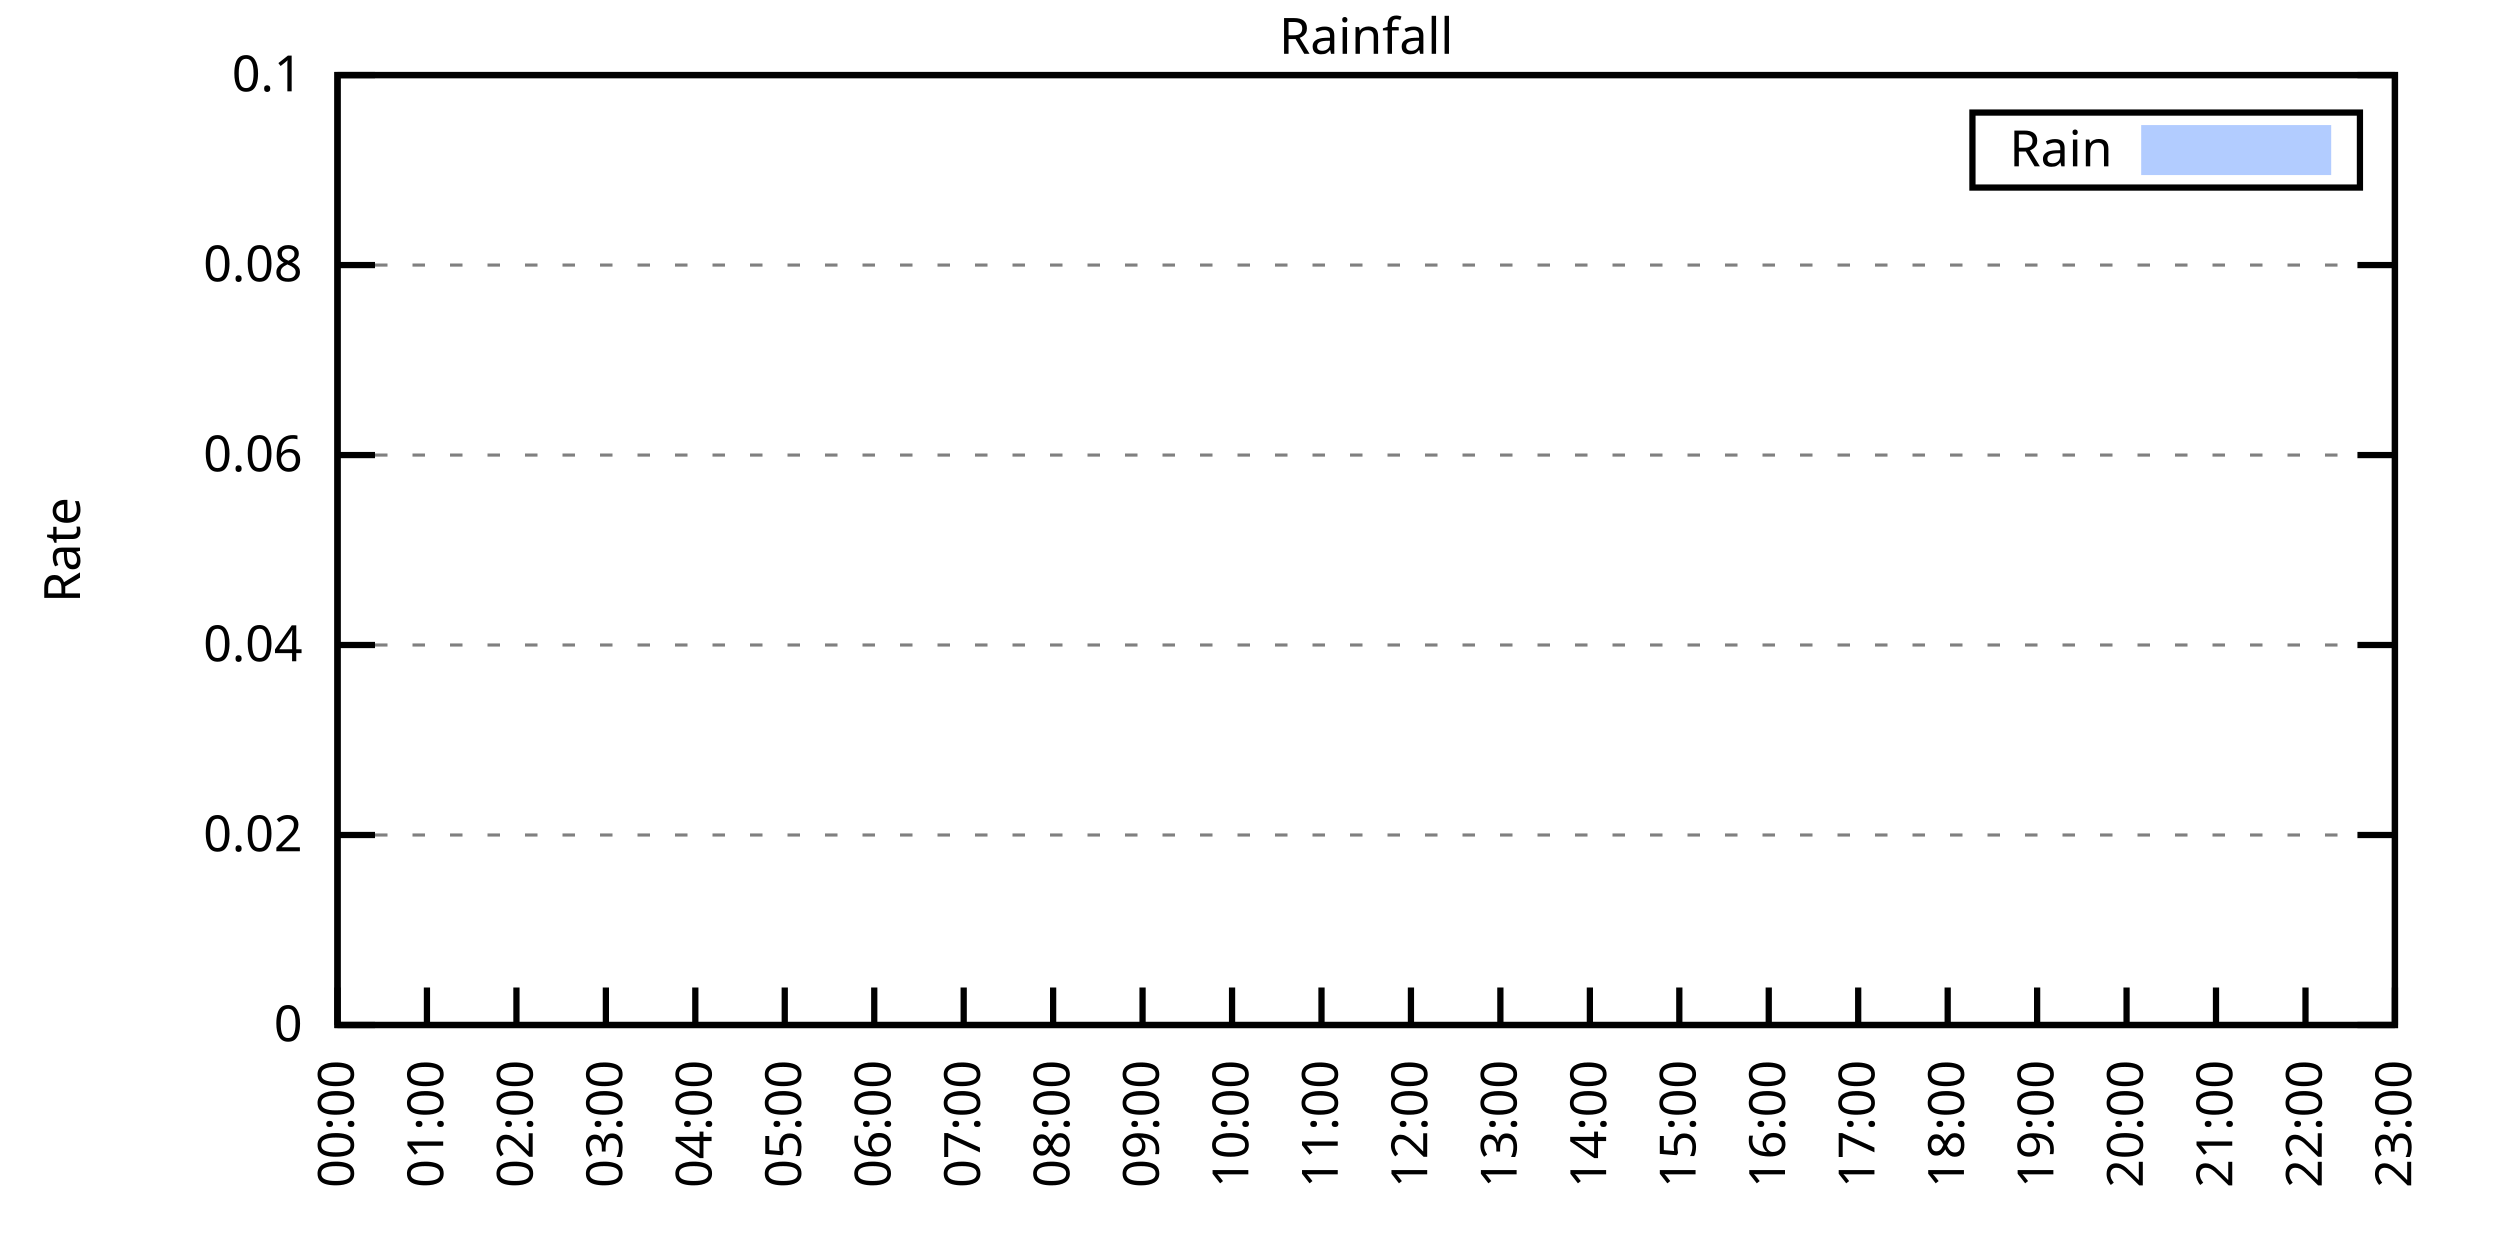
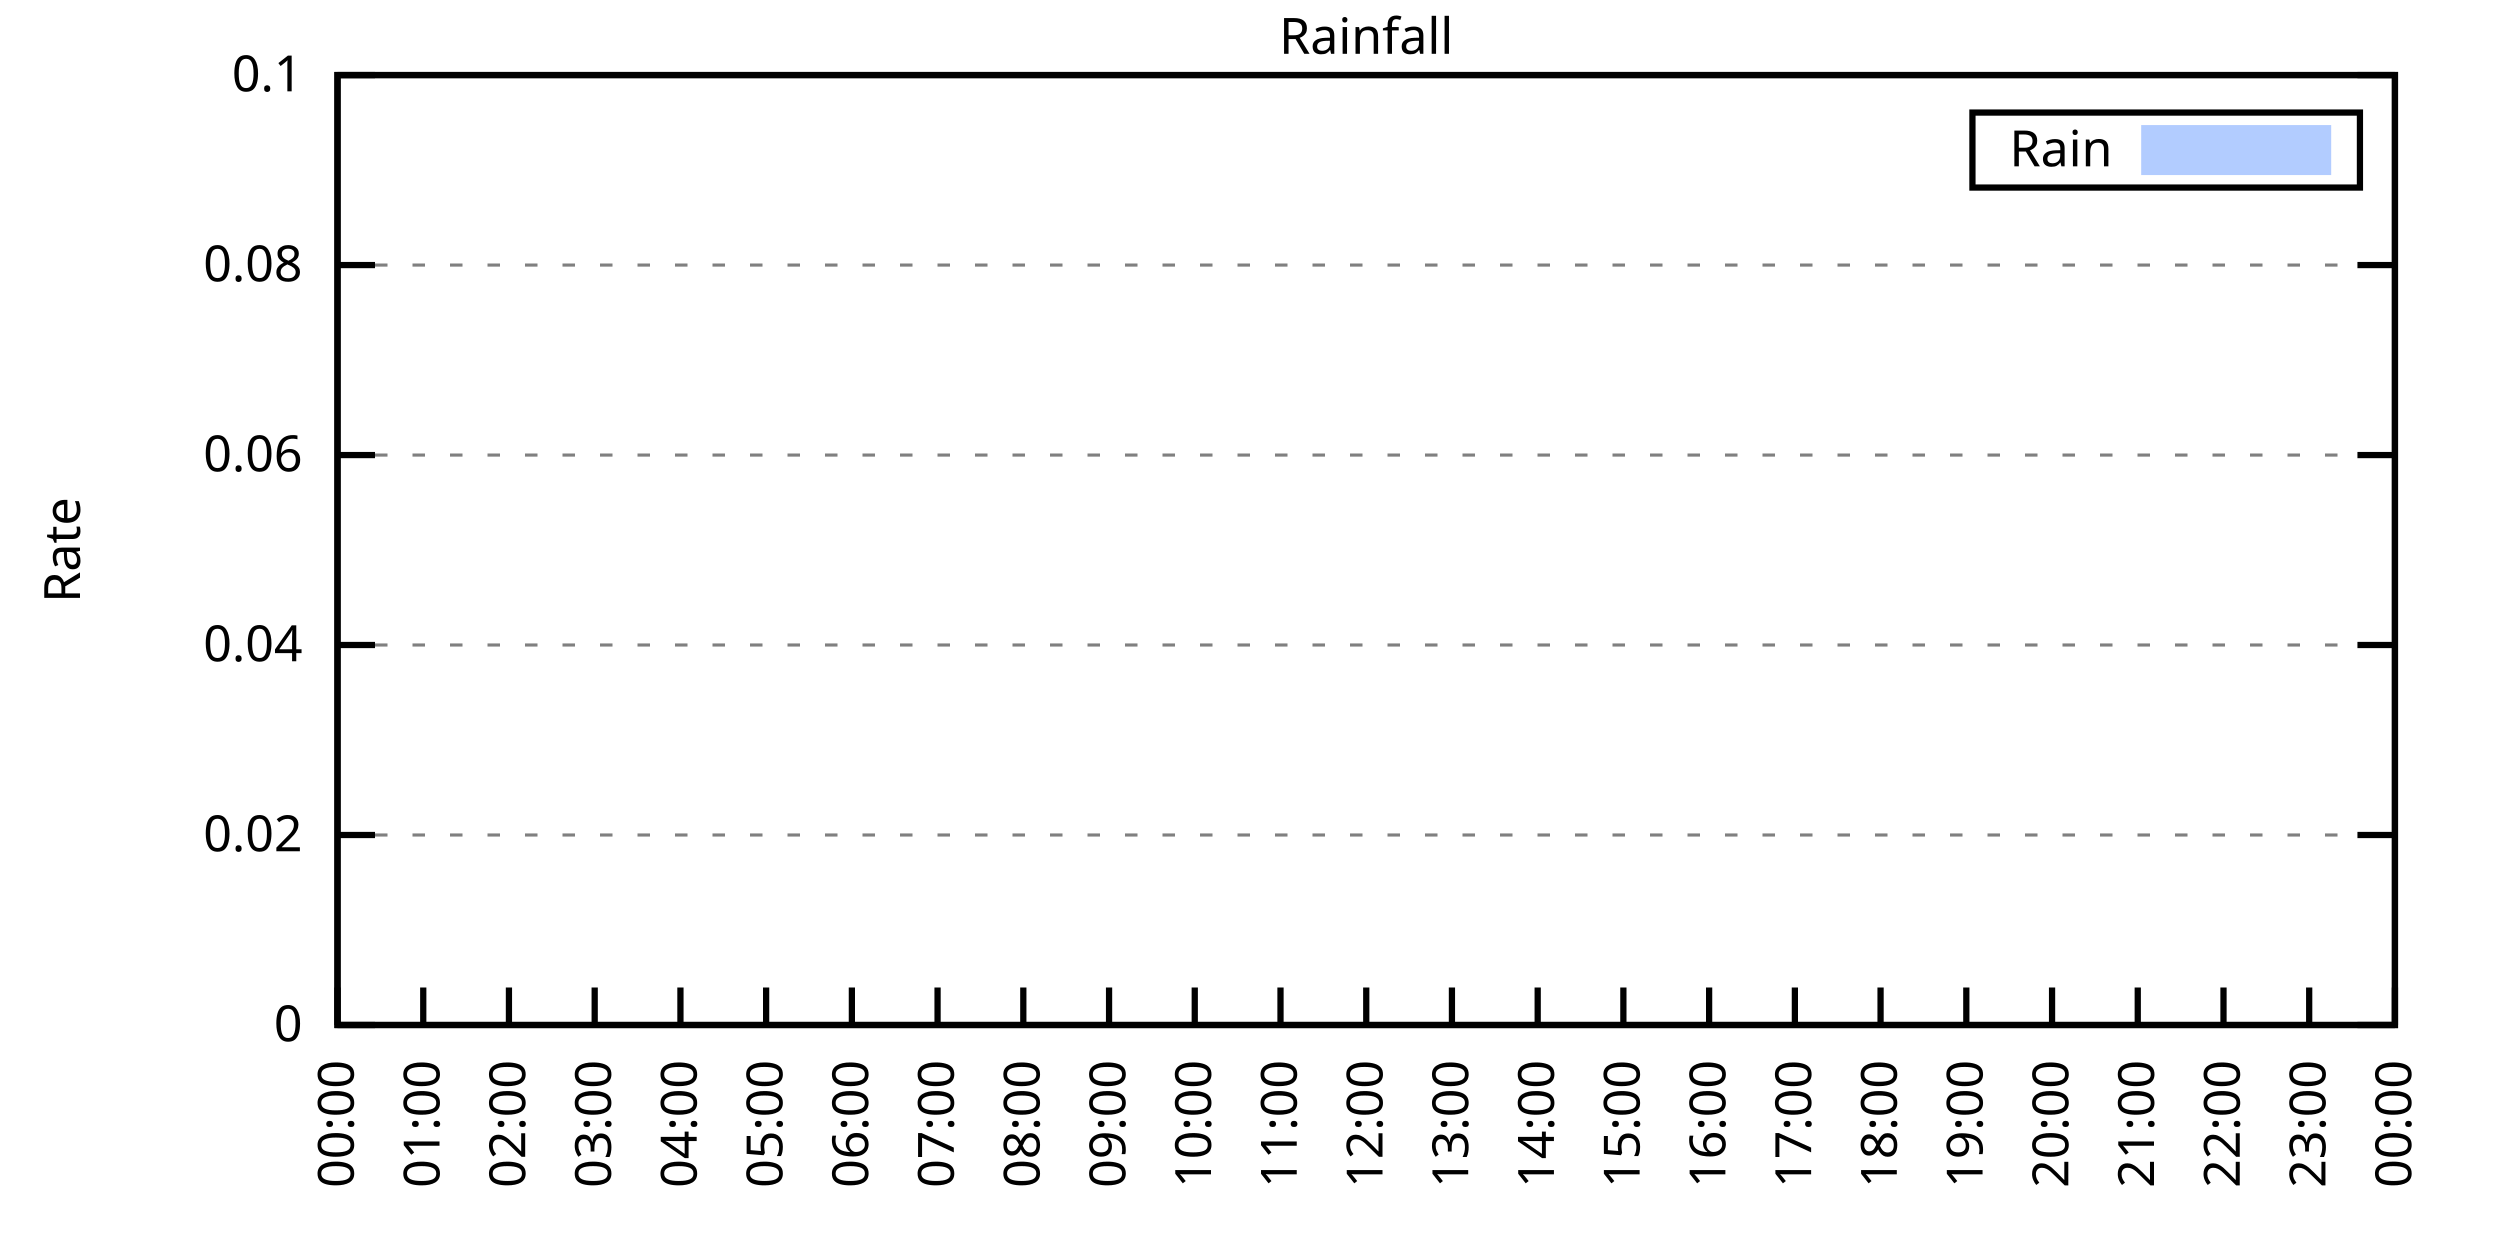
<svg xmlns="http://www.w3.org/2000/svg" xmlns:xlink="http://www.w3.org/1999/xlink" width="400" height="200" viewBox="0 0 400 200">
  <g id="gnuplot_canvas">
    <rect x="0" y="0" width="400" height="200" fill="none" />
    <defs>
      <circle id="gpDot" r="0.5" stroke-width="0.5" stroke="currentColor" />
      <path id="gpPt0" stroke-width="0.333" stroke="currentColor" d="M-1,0 h2 M0,-1 v2" />
      <path id="gpPt1" stroke-width="0.333" stroke="currentColor" d="M-1,-1 L1,1 M1,-1 L-1,1" />
      <path id="gpPt2" stroke-width="0.333" stroke="currentColor" d="M-1,0 L1,0 M0,-1 L0,1 M-1,-1 L1,1 M-1,1 L1,-1" />
      <rect id="gpPt3" stroke-width="0.333" stroke="currentColor" x="-1" y="-1" width="2" height="2" />
      <rect id="gpPt4" stroke-width="0.333" stroke="currentColor" fill="currentColor" x="-1" y="-1" width="2" height="2" />
      <circle id="gpPt5" stroke-width="0.333" stroke="currentColor" cx="0" cy="0" r="1" />
      <use xlink:href="#gpPt5" id="gpPt6" fill="currentColor" stroke="none" />
      <path id="gpPt7" stroke-width="0.333" stroke="currentColor" d="M0,-1.33 L-1.33,0.67 L1.33,0.67 z" />
      <use xlink:href="#gpPt7" id="gpPt8" fill="currentColor" stroke="none" />
      <use xlink:href="#gpPt7" id="gpPt9" stroke="currentColor" transform="rotate(180)" />
      <use xlink:href="#gpPt9" id="gpPt10" fill="currentColor" stroke="none" />
      <use xlink:href="#gpPt3" id="gpPt11" stroke="currentColor" transform="rotate(45)" />
      <use xlink:href="#gpPt11" id="gpPt12" fill="currentColor" stroke="none" />
      <path id="gpPt13" stroke-width="0.333" stroke="currentColor" d="M0,1.330 L1.265,0.411 L0.782,-1.067 L-0.782,-1.076 L-1.265,0.411 z" />
      <use xlink:href="#gpPt13" id="gpPt14" fill="currentColor" stroke="none" />
      <filter id="textbox" filterUnits="objectBoundingBox" x="0" y="0" height="1" width="1">
        <feFlood flood-color="white" flood-opacity="1" result="bgnd" />
        <feComposite in="SourceGraphic" in2="bgnd" operator="atop" />
      </filter>
      <filter id="greybox" filterUnits="objectBoundingBox" x="0" y="0" height="1" width="1">
        <feFlood flood-color="lightgrey" flood-opacity="1" result="grey" />
        <feComposite in="SourceGraphic" in2="grey" operator="atop" />
      </filter>
    </defs>
    <g fill="none" color="white" stroke="currentColor" stroke-width="1.00" stroke-linecap="butt" stroke-linejoin="miter">
</g>
    <g fill="none" color="black" stroke="currentColor" stroke-width="1.00" stroke-linecap="butt" stroke-linejoin="miter">
      <g stroke="none" shape-rendering="crispEdges">
        <polygon fill="rgb(255, 255, 255)" points="54.00,164.00 383.18,164.00 383.18,12.02 54.00,12.02 " />
      </g>
    </g>
    <g fill="none" color="black" stroke="currentColor" stroke-width="1.00" stroke-linecap="butt" stroke-linejoin="miter">
</g>
    <g fill="none" color="black" stroke="black" stroke-width="0.50" stroke-linecap="butt" stroke-linejoin="miter">
</g>
    <g fill="none" color="gray" stroke="currentColor" stroke-width="0.50" stroke-linecap="butt" stroke-linejoin="miter">
      <path stroke="gray" stroke-dasharray="2,4" class="gridline" d="M54.00,164.00 L383.19,164.00  " />
    </g>
    <g fill="none" color="gray" stroke="gray" stroke-width="1.00" stroke-linecap="butt" stroke-linejoin="miter">
</g>
    <g fill="none" color="black" stroke="currentColor" stroke-width="1.00" stroke-linecap="butt" stroke-linejoin="miter">
      <path stroke="black" d="M54.00,164.00 L60.00,164.00 M383.19,164.00 L377.19,164.00  " />
      <g transform="translate(48.40,166.60)" stroke="none" fill="black" font-family="Sans" font-size="8.00" text-anchor="end">
        <text>
          <tspan font-family="Sans"> 0</tspan>
        </text>
      </g>
    </g>
    <g fill="none" color="black" stroke="currentColor" stroke-width="1.00" stroke-linecap="butt" stroke-linejoin="miter">
</g>
    <g fill="none" color="black" stroke="black" stroke-width="0.50" stroke-linecap="butt" stroke-linejoin="miter">
</g>
    <g fill="none" color="gray" stroke="currentColor" stroke-width="0.50" stroke-linecap="butt" stroke-linejoin="miter">
      <path stroke="gray" stroke-dasharray="2,4" class="gridline" d="M54.00,133.60 L383.19,133.60  " />
    </g>
    <g fill="none" color="gray" stroke="gray" stroke-width="1.00" stroke-linecap="butt" stroke-linejoin="miter">
</g>
    <g fill="none" color="black" stroke="currentColor" stroke-width="1.00" stroke-linecap="butt" stroke-linejoin="miter">
      <path stroke="black" d="M54.00,133.60 L60.00,133.60 M383.19,133.60 L377.19,133.60  " />
      <g transform="translate(48.40,136.20)" stroke="none" fill="black" font-family="Sans" font-size="8.00" text-anchor="end">
        <text>
          <tspan font-family="Sans"> 0.02</tspan>
        </text>
      </g>
    </g>
    <g fill="none" color="black" stroke="currentColor" stroke-width="1.00" stroke-linecap="butt" stroke-linejoin="miter">
</g>
    <g fill="none" color="black" stroke="black" stroke-width="0.50" stroke-linecap="butt" stroke-linejoin="miter">
</g>
    <g fill="none" color="gray" stroke="currentColor" stroke-width="0.50" stroke-linecap="butt" stroke-linejoin="miter">
      <path stroke="gray" stroke-dasharray="2,4" class="gridline" d="M54.00,103.20 L383.19,103.20  " />
    </g>
    <g fill="none" color="gray" stroke="gray" stroke-width="1.00" stroke-linecap="butt" stroke-linejoin="miter">
</g>
    <g fill="none" color="black" stroke="currentColor" stroke-width="1.00" stroke-linecap="butt" stroke-linejoin="miter">
      <path stroke="black" d="M54.00,103.20 L60.00,103.20 M383.19,103.20 L377.19,103.20  " />
      <g transform="translate(48.40,105.80)" stroke="none" fill="black" font-family="Sans" font-size="8.00" text-anchor="end">
        <text>
          <tspan font-family="Sans"> 0.04</tspan>
        </text>
      </g>
    </g>
    <g fill="none" color="black" stroke="currentColor" stroke-width="1.00" stroke-linecap="butt" stroke-linejoin="miter">
</g>
    <g fill="none" color="black" stroke="black" stroke-width="0.50" stroke-linecap="butt" stroke-linejoin="miter">
</g>
    <g fill="none" color="gray" stroke="currentColor" stroke-width="0.50" stroke-linecap="butt" stroke-linejoin="miter">
      <path stroke="gray" stroke-dasharray="2,4" class="gridline" d="M54.00,72.81 L383.19,72.81  " />
    </g>
    <g fill="none" color="gray" stroke="gray" stroke-width="1.00" stroke-linecap="butt" stroke-linejoin="miter">
</g>
    <g fill="none" color="black" stroke="currentColor" stroke-width="1.00" stroke-linecap="butt" stroke-linejoin="miter">
      <path stroke="black" d="M54.00,72.81 L60.00,72.81 M383.19,72.81 L377.19,72.81  " />
      <g transform="translate(48.40,75.41)" stroke="none" fill="black" font-family="Sans" font-size="8.00" text-anchor="end">
        <text>
          <tspan font-family="Sans"> 0.06</tspan>
        </text>
      </g>
    </g>
    <g fill="none" color="black" stroke="currentColor" stroke-width="1.00" stroke-linecap="butt" stroke-linejoin="miter">
</g>
    <g fill="none" color="black" stroke="black" stroke-width="0.50" stroke-linecap="butt" stroke-linejoin="miter">
</g>
    <g fill="none" color="gray" stroke="currentColor" stroke-width="0.50" stroke-linecap="butt" stroke-linejoin="miter">
      <path stroke="gray" stroke-dasharray="2,4" class="gridline" d="M54.00,42.41 L383.19,42.41  " />
    </g>
    <g fill="none" color="gray" stroke="gray" stroke-width="1.00" stroke-linecap="butt" stroke-linejoin="miter">
</g>
    <g fill="none" color="black" stroke="currentColor" stroke-width="1.00" stroke-linecap="butt" stroke-linejoin="miter">
      <path stroke="black" d="M54.00,42.41 L60.00,42.41 M383.19,42.41 L377.19,42.41  " />
      <g transform="translate(48.40,45.01)" stroke="none" fill="black" font-family="Sans" font-size="8.00" text-anchor="end">
        <text>
          <tspan font-family="Sans"> 0.08</tspan>
        </text>
      </g>
    </g>
    <g fill="none" color="black" stroke="currentColor" stroke-width="1.00" stroke-linecap="butt" stroke-linejoin="miter">
</g>
    <g fill="none" color="black" stroke="black" stroke-width="0.50" stroke-linecap="butt" stroke-linejoin="miter">
</g>
    <g fill="none" color="gray" stroke="currentColor" stroke-width="0.50" stroke-linecap="butt" stroke-linejoin="miter">
      <path stroke="gray" stroke-dasharray="2,4" class="gridline" d="M54.00,12.01 L383.19,12.01  " />
    </g>
    <g fill="none" color="gray" stroke="gray" stroke-width="1.00" stroke-linecap="butt" stroke-linejoin="miter">
</g>
    <g fill="none" color="black" stroke="currentColor" stroke-width="1.00" stroke-linecap="butt" stroke-linejoin="miter">
      <path stroke="black" d="M54.00,12.01 L60.00,12.01 M383.19,12.01 L377.19,12.01  " />
      <g transform="translate(48.40,14.61)" stroke="none" fill="black" font-family="Sans" font-size="8.00" text-anchor="end">
        <text>
          <tspan font-family="Sans"> 0.1</tspan>
        </text>
      </g>
    </g>
    <g fill="none" color="black" stroke="currentColor" stroke-width="1.00" stroke-linecap="butt" stroke-linejoin="miter">
      <path stroke="black" d="M54.00,164.00 L54.00,158.00  " />
      <g transform="translate(56.60,169.60) rotate(270.00)" stroke="none" fill="black" font-family="Sans" font-size="8.00" text-anchor="end">
        <text>
          <tspan font-family="Sans">00:00</tspan>
        </text>
      </g>
    </g>
    <g fill="none" color="black" stroke="currentColor" stroke-width="1.00" stroke-linecap="butt" stroke-linejoin="miter">
-       <path stroke="black" d="M68.31,164.00 L68.31,158.00  " />
-       <g transform="translate(70.91,169.60) rotate(270.00)" stroke="none" fill="black" font-family="Sans" font-size="8.00" text-anchor="end">
+       <path stroke="black" d="M67.72,164.00 L67.72,158.00  " />
+       <g transform="translate(70.32,169.60) rotate(270.00)" stroke="none" fill="black" font-family="Sans" font-size="8.00" text-anchor="end">
        <text>
          <tspan font-family="Sans">01:00</tspan>
        </text>
      </g>
    </g>
    <g fill="none" color="black" stroke="currentColor" stroke-width="1.00" stroke-linecap="butt" stroke-linejoin="miter">
-       <path stroke="black" d="M82.63,164.00 L82.63,158.00  " />
-       <g transform="translate(85.23,169.60) rotate(270.00)" stroke="none" fill="black" font-family="Sans" font-size="8.00" text-anchor="end">
+       <path stroke="black" d="M81.43,164.00 L81.43,158.00  " />
+       <g transform="translate(84.03,169.60) rotate(270.00)" stroke="none" fill="black" font-family="Sans" font-size="8.00" text-anchor="end">
        <text>
          <tspan font-family="Sans">02:00</tspan>
        </text>
      </g>
    </g>
    <g fill="none" color="black" stroke="currentColor" stroke-width="1.00" stroke-linecap="butt" stroke-linejoin="miter">
-       <path stroke="black" d="M96.94,164.00 L96.94,158.00  " />
-       <g transform="translate(99.54,169.60) rotate(270.00)" stroke="none" fill="black" font-family="Sans" font-size="8.00" text-anchor="end">
+       <path stroke="black" d="M95.15,164.00 L95.15,158.00  " />
+       <g transform="translate(97.75,169.60) rotate(270.00)" stroke="none" fill="black" font-family="Sans" font-size="8.00" text-anchor="end">
        <text>
          <tspan font-family="Sans">03:00</tspan>
        </text>
      </g>
    </g>
    <g fill="none" color="black" stroke="currentColor" stroke-width="1.00" stroke-linecap="butt" stroke-linejoin="miter">
-       <path stroke="black" d="M111.25,164.00 L111.25,158.00  " />
-       <g transform="translate(113.85,169.60) rotate(270.00)" stroke="none" fill="black" font-family="Sans" font-size="8.00" text-anchor="end">
+       <path stroke="black" d="M108.87,164.00 L108.87,158.00  " />
+       <g transform="translate(111.47,169.60) rotate(270.00)" stroke="none" fill="black" font-family="Sans" font-size="8.00" text-anchor="end">
        <text>
          <tspan font-family="Sans">04:00</tspan>
        </text>
      </g>
    </g>
    <g fill="none" color="black" stroke="currentColor" stroke-width="1.00" stroke-linecap="butt" stroke-linejoin="miter">
-       <path stroke="black" d="M125.56,164.00 L125.56,158.00  " />
-       <g transform="translate(128.16,169.60) rotate(270.00)" stroke="none" fill="black" font-family="Sans" font-size="8.00" text-anchor="end">
+       <path stroke="black" d="M122.58,164.00 L122.58,158.00  " />
+       <g transform="translate(125.18,169.60) rotate(270.00)" stroke="none" fill="black" font-family="Sans" font-size="8.00" text-anchor="end">
        <text>
          <tspan font-family="Sans">05:00</tspan>
        </text>
      </g>
    </g>
    <g fill="none" color="black" stroke="currentColor" stroke-width="1.00" stroke-linecap="butt" stroke-linejoin="miter">
-       <path stroke="black" d="M139.88,164.00 L139.88,158.00  " />
-       <g transform="translate(142.48,169.60) rotate(270.00)" stroke="none" fill="black" font-family="Sans" font-size="8.00" text-anchor="end">
+       <path stroke="black" d="M136.30,164.00 L136.30,158.00  " />
+       <g transform="translate(138.90,169.60) rotate(270.00)" stroke="none" fill="black" font-family="Sans" font-size="8.00" text-anchor="end">
        <text>
          <tspan font-family="Sans">06:00</tspan>
        </text>
      </g>
    </g>
    <g fill="none" color="black" stroke="currentColor" stroke-width="1.00" stroke-linecap="butt" stroke-linejoin="miter">
-       <path stroke="black" d="M154.19,164.00 L154.19,158.00  " />
-       <g transform="translate(156.79,169.60) rotate(270.00)" stroke="none" fill="black" font-family="Sans" font-size="8.00" text-anchor="end">
+       <path stroke="black" d="M150.01,164.00 L150.01,158.00  " />
+       <g transform="translate(152.61,169.60) rotate(270.00)" stroke="none" fill="black" font-family="Sans" font-size="8.00" text-anchor="end">
        <text>
          <tspan font-family="Sans">07:00</tspan>
        </text>
      </g>
    </g>
    <g fill="none" color="black" stroke="currentColor" stroke-width="1.00" stroke-linecap="butt" stroke-linejoin="miter">
-       <path stroke="black" d="M168.50,164.00 L168.50,158.00  " />
-       <g transform="translate(171.10,169.60) rotate(270.00)" stroke="none" fill="black" font-family="Sans" font-size="8.00" text-anchor="end">
+       <path stroke="black" d="M163.73,164.00 L163.73,158.00  " />
+       <g transform="translate(166.33,169.60) rotate(270.00)" stroke="none" fill="black" font-family="Sans" font-size="8.00" text-anchor="end">
        <text>
          <tspan font-family="Sans">08:00</tspan>
        </text>
      </g>
    </g>
    <g fill="none" color="black" stroke="currentColor" stroke-width="1.00" stroke-linecap="butt" stroke-linejoin="miter">
-       <path stroke="black" d="M182.81,164.00 L182.81,158.00  " />
-       <g transform="translate(185.41,169.60) rotate(270.00)" stroke="none" fill="black" font-family="Sans" font-size="8.00" text-anchor="end">
+       <path stroke="black" d="M177.45,164.00 L177.45,158.00  " />
+       <g transform="translate(180.05,169.60) rotate(270.00)" stroke="none" fill="black" font-family="Sans" font-size="8.00" text-anchor="end">
        <text>
          <tspan font-family="Sans">09:00</tspan>
        </text>
      </g>
    </g>
    <g fill="none" color="black" stroke="currentColor" stroke-width="1.00" stroke-linecap="butt" stroke-linejoin="miter">
-       <path stroke="black" d="M197.13,164.00 L197.13,158.00  " />
-       <g transform="translate(199.73,169.60) rotate(270.00)" stroke="none" fill="black" font-family="Sans" font-size="8.00" text-anchor="end">
+       <path stroke="black" d="M191.16,164.00 L191.16,158.00  " />
+       <g transform="translate(193.76,169.60) rotate(270.00)" stroke="none" fill="black" font-family="Sans" font-size="8.00" text-anchor="end">
        <text>
          <tspan font-family="Sans">10:00</tspan>
        </text>
      </g>
    </g>
    <g fill="none" color="black" stroke="currentColor" stroke-width="1.00" stroke-linecap="butt" stroke-linejoin="miter">
-       <path stroke="black" d="M211.44,164.00 L211.44,158.00  " />
-       <g transform="translate(214.04,169.60) rotate(270.00)" stroke="none" fill="black" font-family="Sans" font-size="8.00" text-anchor="end">
+       <path stroke="black" d="M204.88,164.00 L204.88,158.00  " />
+       <g transform="translate(207.48,169.60) rotate(270.00)" stroke="none" fill="black" font-family="Sans" font-size="8.00" text-anchor="end">
        <text>
          <tspan font-family="Sans">11:00</tspan>
        </text>
      </g>
    </g>
    <g fill="none" color="black" stroke="currentColor" stroke-width="1.00" stroke-linecap="butt" stroke-linejoin="miter">
-       <path stroke="black" d="M225.75,164.00 L225.75,158.00  " />
-       <g transform="translate(228.35,169.60) rotate(270.00)" stroke="none" fill="black" font-family="Sans" font-size="8.00" text-anchor="end">
+       <path stroke="black" d="M218.60,164.00 L218.60,158.00  " />
+       <g transform="translate(221.20,169.60) rotate(270.00)" stroke="none" fill="black" font-family="Sans" font-size="8.00" text-anchor="end">
        <text>
          <tspan font-family="Sans">12:00</tspan>
        </text>
      </g>
    </g>
    <g fill="none" color="black" stroke="currentColor" stroke-width="1.00" stroke-linecap="butt" stroke-linejoin="miter">
-       <path stroke="black" d="M240.06,164.00 L240.06,158.00  " />
-       <g transform="translate(242.66,169.60) rotate(270.00)" stroke="none" fill="black" font-family="Sans" font-size="8.00" text-anchor="end">
+       <path stroke="black" d="M232.31,164.00 L232.31,158.00  " />
+       <g transform="translate(234.91,169.60) rotate(270.00)" stroke="none" fill="black" font-family="Sans" font-size="8.00" text-anchor="end">
        <text>
          <tspan font-family="Sans">13:00</tspan>
        </text>
      </g>
    </g>
    <g fill="none" color="black" stroke="currentColor" stroke-width="1.00" stroke-linecap="butt" stroke-linejoin="miter">
-       <path stroke="black" d="M254.38,164.00 L254.38,158.00  " />
-       <g transform="translate(256.98,169.60) rotate(270.00)" stroke="none" fill="black" font-family="Sans" font-size="8.00" text-anchor="end">
+       <path stroke="black" d="M246.03,164.00 L246.03,158.00  " />
+       <g transform="translate(248.63,169.60) rotate(270.00)" stroke="none" fill="black" font-family="Sans" font-size="8.00" text-anchor="end">
        <text>
          <tspan font-family="Sans">14:00</tspan>
        </text>
      </g>
    </g>
    <g fill="none" color="black" stroke="currentColor" stroke-width="1.00" stroke-linecap="butt" stroke-linejoin="miter">
-       <path stroke="black" d="M268.69,164.00 L268.69,158.00  " />
-       <g transform="translate(271.29,169.60) rotate(270.00)" stroke="none" fill="black" font-family="Sans" font-size="8.00" text-anchor="end">
+       <path stroke="black" d="M259.74,164.00 L259.74,158.00  " />
+       <g transform="translate(262.34,169.60) rotate(270.00)" stroke="none" fill="black" font-family="Sans" font-size="8.00" text-anchor="end">
        <text>
          <tspan font-family="Sans">15:00</tspan>
        </text>
      </g>
    </g>
    <g fill="none" color="black" stroke="currentColor" stroke-width="1.00" stroke-linecap="butt" stroke-linejoin="miter">
-       <path stroke="black" d="M283.00,164.00 L283.00,158.00  " />
-       <g transform="translate(285.60,169.60) rotate(270.00)" stroke="none" fill="black" font-family="Sans" font-size="8.00" text-anchor="end">
+       <path stroke="black" d="M273.46,164.00 L273.46,158.00  " />
+       <g transform="translate(276.06,169.60) rotate(270.00)" stroke="none" fill="black" font-family="Sans" font-size="8.00" text-anchor="end">
        <text>
          <tspan font-family="Sans">16:00</tspan>
        </text>
      </g>
    </g>
    <g fill="none" color="black" stroke="currentColor" stroke-width="1.00" stroke-linecap="butt" stroke-linejoin="miter">
-       <path stroke="black" d="M297.31,164.00 L297.31,158.00  " />
-       <g transform="translate(299.91,169.60) rotate(270.00)" stroke="none" fill="black" font-family="Sans" font-size="8.00" text-anchor="end">
+       <path stroke="black" d="M287.18,164.00 L287.18,158.00  " />
+       <g transform="translate(289.78,169.60) rotate(270.00)" stroke="none" fill="black" font-family="Sans" font-size="8.00" text-anchor="end">
        <text>
          <tspan font-family="Sans">17:00</tspan>
        </text>
      </g>
    </g>
    <g fill="none" color="black" stroke="currentColor" stroke-width="1.00" stroke-linecap="butt" stroke-linejoin="miter">
-       <path stroke="black" d="M311.63,164.00 L311.63,158.00  " />
-       <g transform="translate(314.23,169.60) rotate(270.00)" stroke="none" fill="black" font-family="Sans" font-size="8.00" text-anchor="end">
+       <path stroke="black" d="M300.89,164.00 L300.89,158.00  " />
+       <g transform="translate(303.49,169.60) rotate(270.00)" stroke="none" fill="black" font-family="Sans" font-size="8.00" text-anchor="end">
        <text>
          <tspan font-family="Sans">18:00</tspan>
        </text>
      </g>
    </g>
    <g fill="none" color="black" stroke="currentColor" stroke-width="1.00" stroke-linecap="butt" stroke-linejoin="miter">
-       <path stroke="black" d="M325.94,164.00 L325.94,158.00  " />
-       <g transform="translate(328.54,169.60) rotate(270.00)" stroke="none" fill="black" font-family="Sans" font-size="8.00" text-anchor="end">
+       <path stroke="black" d="M314.61,164.00 L314.61,158.00  " />
+       <g transform="translate(317.21,169.60) rotate(270.00)" stroke="none" fill="black" font-family="Sans" font-size="8.00" text-anchor="end">
        <text>
          <tspan font-family="Sans">19:00</tspan>
        </text>
      </g>
    </g>
    <g fill="none" color="black" stroke="currentColor" stroke-width="1.00" stroke-linecap="butt" stroke-linejoin="miter">
-       <path stroke="black" d="M340.25,164.00 L340.25,158.00  " />
-       <g transform="translate(342.85,169.60) rotate(270.00)" stroke="none" fill="black" font-family="Sans" font-size="8.00" text-anchor="end">
+       <path stroke="black" d="M328.33,164.00 L328.33,158.00  " />
+       <g transform="translate(330.93,169.60) rotate(270.00)" stroke="none" fill="black" font-family="Sans" font-size="8.00" text-anchor="end">
        <text>
          <tspan font-family="Sans">20:00</tspan>
        </text>
      </g>
    </g>
    <g fill="none" color="black" stroke="currentColor" stroke-width="1.00" stroke-linecap="butt" stroke-linejoin="miter">
-       <path stroke="black" d="M354.56,164.00 L354.56,158.00  " />
-       <g transform="translate(357.16,169.60) rotate(270.00)" stroke="none" fill="black" font-family="Sans" font-size="8.00" text-anchor="end">
+       <path stroke="black" d="M342.04,164.00 L342.04,158.00  " />
+       <g transform="translate(344.64,169.60) rotate(270.00)" stroke="none" fill="black" font-family="Sans" font-size="8.00" text-anchor="end">
        <text>
          <tspan font-family="Sans">21:00</tspan>
        </text>
      </g>
    </g>
    <g fill="none" color="black" stroke="currentColor" stroke-width="1.00" stroke-linecap="butt" stroke-linejoin="miter">
-       <path stroke="black" d="M368.88,164.00 L368.88,158.00  " />
-       <g transform="translate(371.48,169.60) rotate(270.00)" stroke="none" fill="black" font-family="Sans" font-size="8.00" text-anchor="end">
+       <path stroke="black" d="M355.76,164.00 L355.76,158.00  " />
+       <g transform="translate(358.36,169.60) rotate(270.00)" stroke="none" fill="black" font-family="Sans" font-size="8.00" text-anchor="end">
        <text>
          <tspan font-family="Sans">22:00</tspan>
+         </text>
+       </g>
+     </g>
+     <g fill="none" color="black" stroke="currentColor" stroke-width="1.00" stroke-linecap="butt" stroke-linejoin="miter">
+       <path stroke="black" d="M369.47,164.00 L369.47,158.00  " />
+       <g transform="translate(372.07,169.60) rotate(270.00)" stroke="none" fill="black" font-family="Sans" font-size="8.00" text-anchor="end">
+         <text>
+           <tspan font-family="Sans">23:00</tspan>
        </text>
      </g>
    </g>
    <g fill="none" color="black" stroke="currentColor" stroke-width="1.00" stroke-linecap="butt" stroke-linejoin="miter">
      <path stroke="black" d="M383.19,164.00 L383.19,158.00  " />
      <g transform="translate(385.79,169.60) rotate(270.00)" stroke="none" fill="black" font-family="Sans" font-size="8.00" text-anchor="end">
        <text>
-           <tspan font-family="Sans">23:00</tspan>
+           <tspan font-family="Sans">00:00</tspan>
        </text>
      </g>
    </g>
    <g fill="none" color="black" stroke="currentColor" stroke-width="1.00" stroke-linecap="butt" stroke-linejoin="miter">
</g>
    <g fill="none" color="black" stroke="currentColor" stroke-width="1.00" stroke-linecap="butt" stroke-linejoin="miter">
      <path stroke="black" d="M54.00,12.01 L54.00,164.00 L383.19,164.00 L383.19,12.01 L54.00,12.01 Z  " />
    </g>
    <g fill="none" color="black" stroke="currentColor" stroke-width="1.00" stroke-linecap="butt" stroke-linejoin="miter">
</g>
    <g fill="none" color="black" stroke="currentColor" stroke-width="1.00" stroke-linecap="butt" stroke-linejoin="miter">
      <path stroke="black" d="M315.59,30.01 L315.59,18.01 L377.59,18.01 L377.59,30.01 L315.59,30.01 Z  " />
    </g>
    <g id="Rainfall_plot_1">
      <g fill="none" color="white" stroke="black" stroke-width="2.00" stroke-linecap="butt" stroke-linejoin="miter">
</g>
      <g fill="none" color="black" stroke="currentColor" stroke-width="2.00" stroke-linecap="butt" stroke-linejoin="miter">
        <g transform="translate(337.99,26.61)" stroke="none" fill="black" font-family="Sans" font-size="8.00" text-anchor="end">
          <text>
            <tspan font-family="Sans">Rain</tspan>
          </text>
        </g>
      </g>
      <g fill="none" color="black" stroke="currentColor" stroke-width="2.00" stroke-linecap="butt" stroke-linejoin="miter">
        <g stroke="none" shape-rendering="crispEdges">
          <polygon fill="rgb(178, 204, 255)" points="343.59,27.01 371.99,27.01 371.99,21.01 343.59,21.01 " />
        </g>
        <path stroke="rgb(178, 204, 255)" d="M343.59,27.01 L371.99,27.01 L371.99,21.01 L343.59,21.01 L343.59,27.01 Z  " />
      </g>
      <g fill="none" color="black" stroke="currentColor" stroke-width="2.00" stroke-linecap="butt" stroke-linejoin="miter">
        <g stroke="none" shape-rendering="crispEdges">
-           <polygon fill="rgb(178, 204, 255)" points="54.48,164.00 54.95,164.00 55.43,164.00 55.91,164.00 56.39,164.00 56.86,164.00 57.34,164.00 57.82,164.00 58.29,164.00 58.77,164.00 59.25,164.00 59.73,164.00 60.20,164.00 60.68,164.00 61.16,164.00 61.63,164.00 62.11,164.00 62.59,164.00 63.06,164.00 63.54,164.00 64.02,164.00 64.50,164.00 64.97,164.00 65.45,164.00 65.93,164.00 66.40,164.00 66.88,164.00 67.36,164.00 67.84,164.00 68.31,164.00 68.79,164.00 69.27,164.00 69.74,164.00 70.22,164.00 70.70,164.00 71.18,164.00 71.65,164.00 72.13,164.00 72.61,164.00 73.08,164.00 73.56,164.00 74.04,164.00 74.51,164.00 74.99,164.00 75.47,164.00 75.95,164.00 76.42,164.00 76.90,164.00 77.38,164.00 77.85,164.00 78.33,164.00 78.81,164.00 79.29,164.00 79.76,164.00 80.24,164.00 80.72,164.00 81.19,164.00 81.67,164.00 82.15,164.00 68.31,164.00 68.79,164.00 69.27,164.00 69.74,164.00 70.22,164.00 70.70,164.00 71.18,164.00 71.65,164.00 72.13,164.00 72.61,164.00 73.08,164.00 73.56,164.00 74.04,164.00 74.51,164.00 74.99,164.00 75.47,164.00 75.95,164.00 76.42,164.00 76.90,164.00 77.38,164.00 77.85,164.00 78.33,164.00 78.81,164.00 79.29,164.00 79.76,164.00 80.24,164.00 80.72,164.00 81.19,164.00 81.67,164.00 82.15,164.00 82.63,164.00 83.10,164.00 83.58,164.00 84.06,164.00 84.53,164.00 85.01,164.00 85.49,164.00 85.96,164.00 86.44,164.00 86.92,164.00 87.40,164.00 87.87,164.00 88.35,164.00 88.83,164.00 89.30,164.00 89.78,164.00 90.26,164.00 90.74,164.00 91.21,164.00 91.69,164.00 92.17,164.00 92.64,164.00 93.12,164.00 93.60,164.00 94.08,164.00 94.55,164.00 95.03,164.00 95.51,164.00 95.98,164.00 96.46,164.00 96.94,164.00 97.41,164.00 97.89,164.00 98.37,164.00 98.85,164.00 99.32,164.00 99.80,164.00 100.28,164.00 100.75,164.00 101.23,164.00 101.71,164.00 102.19,164.00 102.66,164.00 103.14,164.00 103.62,164.00 104.09,164.00 104.57,164.00 105.05,164.00 105.53,164.00 106.00,164.00 106.48,164.00 106.96,164.00 107.43,164.00 107.91,164.00 108.39,164.00 108.87,164.00 109.34,164.00 109.82,164.00 110.30,164.00 110.77,164.00 111.25,164.00 111.73,164.00 112.20,164.00 112.68,164.00 113.16,164.00 113.64,164.00 114.11,164.00 114.59,164.00 115.07,164.00 115.54,164.00 116.02,164.00 116.50,164.00 116.98,164.00 117.45,164.00 117.93,164.00 118.41,164.00 118.88,164.00 119.36,164.00 119.84,164.00 120.32,164.00 120.79,164.00 121.27,164.00 121.75,164.00 122.22,164.00 122.70,164.00 123.18,164.00 123.65,164.00 124.13,164.00 124.61,164.00 125.09,164.00 125.56,164.00 126.04,164.00 126.52,164.00 126.99,164.00 127.47,164.00 127.95,164.00 128.43,164.00 128.90,164.00 129.38,164.00 129.86,164.00 130.33,164.00 130.81,164.00 131.29,164.00 131.77,164.00 132.24,164.00 132.72,164.00 133.20,164.00 133.67,164.00 134.15,164.00 134.63,164.00 135.10,164.00 135.58,164.00 136.06,164.00 136.54,164.00 137.01,164.00 137.49,164.00 137.97,164.00 138.44,164.00 138.92,164.00 139.40,164.00 139.88,164.00 140.35,164.00 140.83,164.00 141.31,164.00 141.78,164.00 142.26,164.00 142.74,164.00 143.22,164.00 143.69,164.00 144.17,164.00 144.65,164.00 145.12,164.00 145.60,164.00 146.08,164.00 146.55,164.00 147.03,164.00 147.51,164.00 147.99,164.00 148.46,164.00 148.94,164.00 149.42,164.00 149.89,164.00 150.37,164.00 150.85,164.00 151.33,164.00 151.80,164.00 152.28,164.00 152.76,164.00 153.23,164.00 153.71,164.00 154.19,164.00 154.67,164.00 155.14,164.00 155.62,164.00 156.10,164.00 156.57,164.00 157.05,164.00 157.53,164.00 158.00,164.00 158.48,164.00 158.96,164.00 159.44,164.00 159.91,164.00 160.39,164.00 160.87,164.00 161.34,164.00 161.82,164.00 162.30,164.00 162.78,164.00 163.25,164.00 163.73,164.00 164.21,164.00 164.68,164.00 165.16,164.00 165.64,164.00 166.12,164.00 166.59,164.00 167.07,164.00 167.55,164.00 168.02,164.00 168.50,164.00 168.98,164.00 169.46,164.00 169.93,164.00 170.41,164.00 170.89,164.00 171.36,164.00 171.84,164.00 172.32,164.00 172.79,164.00 173.27,164.00 173.75,164.00 174.23,164.00 174.70,164.00 175.18,164.00 175.66,164.00 176.13,164.00 176.61,164.00 177.09,164.00 177.57,164.00 178.04,164.00 178.52,164.00 179.00,164.00 179.47,164.00 179.95,164.00 180.43,164.00 180.91,164.00 181.38,164.00 181.86,164.00 182.34,164.00 182.81,164.00 183.29,164.00 183.77,164.00 184.24,164.00 184.72,164.00 185.20,164.00 185.68,164.00 186.15,164.00 186.63,164.00 187.11,164.00 187.58,164.00 188.06,164.00 188.54,164.00 189.02,164.00 189.49,164.00 189.97,164.00 190.45,164.00 190.92,164.00 191.40,164.00 191.88,164.00 192.36,164.00 192.83,164.00 193.31,164.00 193.79,164.00 194.26,164.00 194.74,164.00 195.22,164.00 195.69,164.00 196.17,164.00 196.65,164.00 197.13,164.00 197.60,164.00 198.08,164.00 198.56,164.00 199.03,164.00 199.51,164.00 199.99,164.00 200.47,164.00 200.94,164.00 201.42,164.00 201.90,164.00 202.37,164.00 202.85,164.00 203.33,164.00 203.81,164.00 204.28,164.00 204.76,164.00 205.24,164.00 205.71,164.00 206.19,164.00 206.67,164.00 207.14,164.00 207.62,164.00 208.10,164.00 208.58,164.00 209.05,164.00 209.53,164.00 210.01,164.00 210.48,164.00 210.96,164.00 211.44,164.00 211.92,164.00 212.39,164.00 212.87,164.00 213.35,164.00 213.82,164.00 214.30,164.00 214.78,164.00 215.26,164.00 215.73,164.00 216.21,164.00 216.69,164.00 217.16,164.00 217.64,164.00 218.12,164.00 218.60,164.00 219.07,164.00 219.55,164.00 220.03,164.00 220.50,164.00 220.98,164.00 221.46,164.00 221.93,164.00 222.41,164.00 222.89,164.00 223.37,164.00 223.84,164.00 224.32,164.00 224.80,164.00 225.27,164.00 225.75,164.00 226.23,164.00 226.71,164.00 227.18,164.00 227.66,164.00 228.14,164.00 228.61,164.00 229.09,164.00 229.57,164.00 230.05,164.00 230.52,164.00 231.00,164.00 231.48,164.00 231.95,164.00 232.43,164.00 232.91,164.00 233.38,164.00 233.86,164.00 234.34,164.00 234.82,164.00 235.29,164.00 235.77,164.00 236.25,164.00 236.72,164.00 237.20,164.00 237.68,164.00 238.16,164.00 238.63,164.00 239.11,164.00 239.59,164.00 240.06,164.00 240.54,164.00 241.02,164.00 241.50,164.00 241.97,164.00 242.45,164.00 242.93,164.00 243.40,164.00 243.88,164.00 244.36,164.00 244.83,164.00 245.31,164.00 245.79,164.00 246.27,164.00 246.74,164.00 247.22,164.00 247.70,164.00 248.17,164.00 248.65,164.00 249.13,164.00 249.61,164.00 250.08,164.00 250.56,164.00 251.04,164.00 251.51,164.00 251.99,164.00 252.47,164.00 252.95,164.00 253.42,164.00 253.90,164.00 254.38,164.00 254.85,164.00 255.33,164.00 255.81,164.00 256.28,164.00 256.76,164.00 257.24,164.00 257.72,164.00 258.19,164.00 258.67,164.00 259.15,164.00 259.62,164.00 260.10,164.00 260.58,164.00 261.06,164.00 261.53,164.00 262.01,164.00 262.49,164.00 262.96,164.00 263.44,164.00 263.92,164.00 264.40,164.00 264.87,164.00 265.35,164.00 265.83,164.00 266.30,164.00 266.78,164.00 267.26,164.00 267.73,164.00 268.21,164.00 268.69,164.00 269.17,164.00 269.64,164.00 270.12,164.00 270.60,164.00 271.07,164.00 271.55,164.00 272.03,164.00 272.51,164.00 272.98,164.00 273.46,164.00 273.94,164.00 274.41,164.00 274.89,164.00 275.37,164.00 275.85,164.00 276.32,164.00 276.80,164.00 277.28,164.00 277.75,164.00 278.23,164.00 278.71,164.00 279.19,164.00 279.66,164.00 280.14,164.00 280.62,164.00 281.09,164.00 281.57,164.00 282.05,164.00 282.52,164.00 283.00,164.00 283.48,164.00 283.96,164.00 284.43,164.00 284.91,164.00 285.39,164.00 285.86,164.00 286.34,164.00 286.82,164.00 287.30,164.00 287.77,164.00 288.25,164.00 288.73,164.00 289.20,164.00 289.68,164.00 290.16,164.00 290.64,164.00 291.11,164.00 291.59,164.00 292.07,164.00 292.54,164.00 293.02,164.00 293.50,164.00 293.97,164.00 294.45,164.00 294.93,164.00 295.41,164.00 295.88,164.00 296.36,164.00 296.84,164.00 297.31,164.00 297.79,164.00 298.27,164.00 298.75,164.00 299.22,164.00 299.70,164.00 300.18,164.00 300.65,164.00 301.13,164.00 301.61,164.00 302.09,164.00 302.56,164.00 303.04,164.00 303.52,164.00 303.99,164.00 304.47,164.00 304.95,164.00 305.42,164.00 305.90,164.00 306.38,164.00 306.86,164.00 307.33,164.00 307.81,164.00 308.29,164.00 308.76,164.00 309.24,164.00 309.72,164.00 310.20,164.00 310.67,164.00 311.15,164.00 311.63,164.00 312.10,164.00 312.58,164.00 313.06,164.00 313.54,164.00 314.01,164.00 314.49,164.00 314.97,164.00 315.44,164.00 315.92,164.00 316.40,164.00 316.87,164.00 317.35,164.00 317.83,164.00 318.31,164.00 318.78,164.00 319.26,164.00 319.74,164.00 320.21,164.00 320.69,164.00 321.17,164.00 321.65,164.00 322.12,164.00 322.60,164.00 323.08,164.00 323.55,164.00 324.03,164.00 324.51,164.00 324.99,164.00 325.46,164.00 325.94,164.00 326.42,164.00 326.89,164.00 327.37,164.00 327.85,164.00 328.33,164.00 328.80,164.00 329.28,164.00 329.76,164.00 330.23,164.00 330.71,164.00 331.19,164.00 331.66,164.00 332.14,164.00 332.62,164.00 333.10,164.00 333.57,164.00 334.05,164.00 334.53,164.00 335.00,164.00 335.48,164.00 335.96,164.00 336.44,164.00 336.91,164.00 337.39,164.00 337.87,164.00 338.34,164.00 338.82,164.00 339.30,164.00 339.78,164.00 340.25,164.00 340.73,164.00 341.21,164.00 341.68,164.00 342.16,164.00 342.64,164.00 343.11,164.00 343.59,164.00 344.07,164.00 344.55,164.00 345.02,164.00 345.50,164.00 345.98,164.00 346.45,164.00 346.93,164.00 347.41,164.00 347.89,164.00 348.36,164.00 348.84,164.00 349.32,164.00 349.79,164.00 350.27,164.00 350.75,164.00 351.23,164.00 351.70,164.00 352.18,164.00 352.66,164.00 353.13,164.00 353.61,164.00 354.09,164.00 354.56,164.00 355.04,164.00 355.52,164.00 356.00,164.00 356.47,164.00 356.95,164.00 357.43,164.00 357.90,164.00 358.38,164.00 358.86,164.00 359.34,164.00 359.81,164.00 360.29,164.00 360.77,164.00 361.24,164.00 361.72,164.00 362.20,164.00 362.68,164.00 363.15,164.00 363.63,164.00 364.11,164.00 364.58,164.00 365.06,164.00 365.54,164.00 366.01,164.00 366.49,164.00 366.97,164.00 367.45,164.00 367.92,164.00 368.40,164.00 368.88,164.00 369.35,164.00 369.83,164.00 370.31,164.00 370.79,164.00 371.26,164.00 371.74,164.00 372.22,164.00 372.69,164.00 373.17,164.00 373.65,164.00 374.13,164.00 374.60,164.00 375.08,164.00 375.56,164.00 376.03,164.00 376.51,164.00 376.99,164.00 377.46,164.00 377.94,164.00 378.42,164.00 378.90,164.00 379.37,164.00 379.85,164.00 380.33,164.00 380.80,164.00 381.28,164.00 381.76,164.00 382.24,164.00 382.71,164.00 383.19,164.00 383.19,164.00 54.48,164.00 " />
+           <polygon fill="rgb(178, 204, 255)" points="57.66,164.00 58.11,164.00 58.57,164.00 59.03,164.00 59.49,164.00 59.94,164.00 60.40,164.00 60.86,164.00 61.32,164.00 61.77,164.00 62.23,164.00 62.69,164.00 63.14,164.00 63.60,164.00 64.06,164.00 64.52,164.00 64.97,164.00 65.43,164.00 65.89,164.00 66.34,164.00 66.80,164.00 67.26,164.00 67.72,164.00 68.17,164.00 68.63,164.00 69.09,164.00 69.55,164.00 70.00,164.00 70.46,164.00 70.92,164.00 71.37,164.00 71.83,164.00 72.29,164.00 72.75,164.00 73.20,164.00 73.66,164.00 74.12,164.00 74.57,164.00 75.03,164.00 75.49,164.00 75.95,164.00 76.40,164.00 76.86,164.00 77.32,164.00 77.77,164.00 78.23,164.00 78.69,164.00 79.15,164.00 79.60,164.00 80.06,164.00 80.52,164.00 80.98,164.00 67.72,164.00 68.17,164.00 68.63,164.00 69.09,164.00 69.55,164.00 70.00,164.00 70.46,164.00 70.92,164.00 71.37,164.00 71.83,164.00 72.29,164.00 72.75,164.00 73.20,164.00 73.66,164.00 74.12,164.00 74.57,164.00 75.03,164.00 75.49,164.00 75.95,164.00 76.40,164.00 76.86,164.00 77.32,164.00 77.77,164.00 78.23,164.00 78.69,164.00 79.15,164.00 79.60,164.00 80.06,164.00 80.52,164.00 80.98,164.00 81.43,164.00 81.89,164.00 82.35,164.00 82.80,164.00 83.26,164.00 83.72,164.00 84.18,164.00 84.63,164.00 85.09,164.00 85.55,164.00 86.00,164.00 86.46,164.00 86.92,164.00 87.38,164.00 87.83,164.00 88.29,164.00 88.75,164.00 89.21,164.00 89.66,164.00 90.12,164.00 90.58,164.00 91.03,164.00 91.49,164.00 91.95,164.00 92.41,164.00 92.86,164.00 93.32,164.00 93.78,164.00 94.23,164.00 94.69,164.00 95.15,164.00 95.61,164.00 96.06,164.00 96.52,164.00 96.98,164.00 97.43,164.00 97.89,164.00 98.35,164.00 98.81,164.00 99.26,164.00 99.72,164.00 100.18,164.00 100.64,164.00 101.09,164.00 101.55,164.00 102.01,164.00 102.46,164.00 102.92,164.00 103.38,164.00 103.84,164.00 104.29,164.00 104.75,164.00 105.21,164.00 105.66,164.00 106.12,164.00 106.58,164.00 107.04,164.00 107.49,164.00 107.95,164.00 108.41,164.00 108.87,164.00 109.32,164.00 109.78,164.00 110.24,164.00 110.69,164.00 111.15,164.00 111.61,164.00 112.07,164.00 112.52,164.00 112.98,164.00 113.44,164.00 113.89,164.00 114.35,164.00 114.81,164.00 115.27,164.00 115.72,164.00 116.18,164.00 116.64,164.00 117.09,164.00 117.55,164.00 118.01,164.00 118.47,164.00 118.92,164.00 119.38,164.00 119.84,164.00 120.30,164.00 120.75,164.00 121.21,164.00 121.67,164.00 122.12,164.00 122.58,164.00 123.04,164.00 123.50,164.00 123.95,164.00 124.41,164.00 124.87,164.00 125.32,164.00 125.78,164.00 126.24,164.00 126.70,164.00 127.15,164.00 127.61,164.00 128.07,164.00 128.52,164.00 128.98,164.00 129.44,164.00 129.90,164.00 130.35,164.00 130.81,164.00 131.27,164.00 131.73,164.00 132.18,164.00 132.64,164.00 133.10,164.00 133.55,164.00 134.01,164.00 134.47,164.00 134.93,164.00 135.38,164.00 135.84,164.00 136.30,164.00 136.75,164.00 137.21,164.00 137.67,164.00 138.13,164.00 138.58,164.00 139.04,164.00 139.50,164.00 139.96,164.00 140.41,164.00 140.87,164.00 141.33,164.00 141.78,164.00 142.24,164.00 142.70,164.00 143.16,164.00 143.61,164.00 144.07,164.00 144.53,164.00 144.98,164.00 145.44,164.00 145.90,164.00 146.36,164.00 146.81,164.00 147.27,164.00 147.73,164.00 148.18,164.00 148.64,164.00 149.10,164.00 149.56,164.00 150.01,164.00 150.47,164.00 150.93,164.00 151.39,164.00 151.84,164.00 152.30,164.00 152.76,164.00 153.21,164.00 153.67,164.00 154.13,164.00 154.59,164.00 155.04,164.00 155.50,164.00 155.96,164.00 156.41,164.00 156.87,164.00 157.33,164.00 157.79,164.00 158.24,164.00 158.70,164.00 159.16,164.00 159.62,164.00 160.07,164.00 160.53,164.00 160.99,164.00 161.44,164.00 161.90,164.00 162.36,164.00 162.82,164.00 163.27,164.00 163.73,164.00 164.19,164.00 164.64,164.00 165.10,164.00 165.56,164.00 166.02,164.00 166.47,164.00 166.93,164.00 167.39,164.00 167.84,164.00 168.30,164.00 168.76,164.00 169.22,164.00 169.67,164.00 170.13,164.00 170.59,164.00 171.05,164.00 171.50,164.00 171.96,164.00 172.42,164.00 172.87,164.00 173.33,164.00 173.79,164.00 174.25,164.00 174.70,164.00 175.16,164.00 175.62,164.00 176.07,164.00 176.53,164.00 176.99,164.00 177.45,164.00 177.90,164.00 178.36,164.00 178.82,164.00 179.28,164.00 179.73,164.00 180.19,164.00 180.65,164.00 181.10,164.00 181.56,164.00 182.02,164.00 182.48,164.00 182.93,164.00 183.39,164.00 183.85,164.00 184.30,164.00 184.76,164.00 185.22,164.00 185.68,164.00 186.13,164.00 186.59,164.00 187.05,164.00 187.50,164.00 187.96,164.00 188.42,164.00 188.88,164.00 189.33,164.00 189.79,164.00 190.25,164.00 190.71,164.00 191.16,164.00 191.62,164.00 192.08,164.00 192.53,164.00 192.99,164.00 193.45,164.00 193.91,164.00 194.36,164.00 194.82,164.00 195.28,164.00 195.73,164.00 196.19,164.00 196.65,164.00 197.11,164.00 197.56,164.00 198.02,164.00 198.48,164.00 198.94,164.00 199.39,164.00 199.85,164.00 200.31,164.00 200.76,164.00 201.22,164.00 201.68,164.00 202.14,164.00 202.59,164.00 203.05,164.00 203.51,164.00 203.96,164.00 204.42,164.00 204.88,164.00 205.34,164.00 205.79,164.00 206.25,164.00 206.71,164.00 207.16,164.00 207.62,164.00 208.08,164.00 208.54,164.00 208.99,164.00 209.45,164.00 209.91,164.00 210.37,164.00 210.82,164.00 211.28,164.00 211.74,164.00 212.19,164.00 212.65,164.00 213.11,164.00 213.57,164.00 214.02,164.00 214.48,164.00 214.94,164.00 215.39,164.00 215.85,164.00 216.31,164.00 216.77,164.00 217.22,164.00 217.68,164.00 218.14,164.00 218.60,164.00 219.05,164.00 219.51,164.00 219.97,164.00 220.42,164.00 220.88,164.00 221.34,164.00 221.80,164.00 222.25,164.00 222.71,164.00 223.17,164.00 223.62,164.00 224.08,164.00 224.54,164.00 225.00,164.00 225.45,164.00 225.91,164.00 226.37,164.00 226.82,164.00 227.28,164.00 227.74,164.00 228.20,164.00 228.65,164.00 229.11,164.00 229.57,164.00 230.03,164.00 230.48,164.00 230.94,164.00 231.40,164.00 231.85,164.00 232.31,164.00 232.77,164.00 233.23,164.00 233.68,164.00 234.14,164.00 234.60,164.00 235.05,164.00 235.51,164.00 235.97,164.00 236.43,164.00 236.88,164.00 237.34,164.00 237.80,164.00 238.25,164.00 238.71,164.00 239.17,164.00 239.63,164.00 240.08,164.00 240.54,164.00 241.00,164.00 241.46,164.00 241.91,164.00 242.37,164.00 242.83,164.00 243.28,164.00 243.74,164.00 244.20,164.00 244.66,164.00 245.11,164.00 245.57,164.00 246.03,164.00 246.48,164.00 246.94,164.00 247.40,164.00 247.86,164.00 248.31,164.00 248.77,164.00 249.23,164.00 249.69,164.00 250.14,164.00 250.60,164.00 251.06,164.00 251.51,164.00 251.97,164.00 252.43,164.00 252.89,164.00 253.34,164.00 253.80,164.00 254.26,164.00 254.71,164.00 255.17,164.00 255.63,164.00 256.09,164.00 256.54,164.00 257.00,164.00 257.46,164.00 257.91,164.00 258.37,164.00 258.83,164.00 259.29,164.00 259.74,164.00 260.20,164.00 260.66,164.00 261.12,164.00 261.57,164.00 262.03,164.00 262.49,164.00 262.94,164.00 263.40,164.00 263.86,164.00 264.32,164.00 264.77,164.00 265.23,164.00 265.69,164.00 266.14,164.00 266.60,164.00 267.06,164.00 267.52,164.00 267.97,164.00 268.43,164.00 268.89,164.00 269.35,164.00 269.80,164.00 270.26,164.00 270.72,164.00 271.17,164.00 271.63,164.00 272.09,164.00 272.55,164.00 273.00,164.00 273.46,164.00 273.92,164.00 274.37,164.00 274.83,164.00 275.29,164.00 275.75,164.00 276.20,164.00 276.66,164.00 277.12,164.00 277.57,164.00 278.03,164.00 278.49,164.00 278.95,164.00 279.40,164.00 279.86,164.00 280.32,164.00 280.78,164.00 281.23,164.00 281.69,164.00 282.15,164.00 282.60,164.00 283.06,164.00 283.52,164.00 283.98,164.00 284.43,164.00 284.89,164.00 285.35,164.00 285.80,164.00 286.26,164.00 286.72,164.00 287.18,164.00 287.63,164.00 288.09,164.00 288.55,164.00 289.01,164.00 289.46,164.00 289.92,164.00 290.38,164.00 290.83,164.00 291.29,164.00 291.75,164.00 292.21,164.00 292.66,164.00 293.12,164.00 293.58,164.00 294.03,164.00 294.49,164.00 294.95,164.00 295.41,164.00 295.86,164.00 296.32,164.00 296.78,164.00 297.23,164.00 297.69,164.00 298.15,164.00 298.61,164.00 299.06,164.00 299.52,164.00 299.98,164.00 300.44,164.00 300.89,164.00 301.35,164.00 301.81,164.00 302.26,164.00 302.72,164.00 303.18,164.00 303.64,164.00 304.09,164.00 304.55,164.00 305.01,164.00 305.46,164.00 305.92,164.00 306.38,164.00 306.84,164.00 307.29,164.00 307.75,164.00 308.21,164.00 308.67,164.00 309.12,164.00 309.58,164.00 310.04,164.00 310.49,164.00 310.95,164.00 311.41,164.00 311.87,164.00 312.32,164.00 312.78,164.00 313.24,164.00 313.69,164.00 314.15,164.00 314.61,164.00 315.07,164.00 315.52,164.00 315.98,164.00 316.44,164.00 316.89,164.00 317.35,164.00 317.81,164.00 318.27,164.00 318.72,164.00 319.18,164.00 319.64,164.00 320.10,164.00 320.55,164.00 321.01,164.00 321.47,164.00 321.92,164.00 322.38,164.00 322.84,164.00 323.30,164.00 323.75,164.00 324.21,164.00 324.67,164.00 325.12,164.00 325.58,164.00 326.04,164.00 326.50,164.00 326.95,164.00 327.41,164.00 327.87,164.00 328.33,164.00 328.78,164.00 329.24,164.00 329.70,164.00 330.15,164.00 330.61,164.00 331.07,164.00 331.53,164.00 331.98,164.00 332.44,164.00 332.90,164.00 333.35,164.00 333.81,164.00 334.27,164.00 334.73,164.00 335.18,164.00 335.64,164.00 336.10,164.00 336.55,164.00 337.01,164.00 337.47,164.00 337.93,164.00 338.38,164.00 338.84,164.00 339.30,164.00 339.76,164.00 340.21,164.00 340.67,164.00 341.13,164.00 341.58,164.00 342.04,164.00 342.50,164.00 342.96,164.00 343.41,164.00 343.87,164.00 344.33,164.00 344.78,164.00 345.24,164.00 345.70,164.00 346.16,164.00 346.61,164.00 347.07,164.00 347.53,164.00 347.98,164.00 348.44,164.00 348.90,164.00 349.36,164.00 349.81,164.00 350.27,164.00 350.73,164.00 351.19,164.00 351.64,164.00 352.10,164.00 352.56,164.00 353.01,164.00 353.47,164.00 353.93,164.00 354.39,164.00 354.84,164.00 355.30,164.00 355.76,164.00 356.21,164.00 356.67,164.00 357.13,164.00 357.59,164.00 358.04,164.00 358.50,164.00 358.96,164.00 359.42,164.00 359.87,164.00 360.33,164.00 360.79,164.00 361.24,164.00 361.70,164.00 362.16,164.00 362.62,164.00 363.07,164.00 363.53,164.00 363.99,164.00 364.44,164.00 364.90,164.00 365.36,164.00 365.82,164.00 366.27,164.00 366.73,164.00 367.19,164.00 367.64,164.00 368.10,164.00 368.56,164.00 369.02,164.00 369.47,164.00 369.93,164.00 370.39,164.00 370.85,164.00 371.30,164.00 371.76,164.00 372.22,164.00 372.67,164.00 372.67,164.00 57.66,164.00 " />
        </g>
      </g>
    </g>
    <g fill="none" color="black" stroke="currentColor" stroke-width="2.00" stroke-linecap="butt" stroke-linejoin="miter">
</g>
    <g fill="none" color="black" stroke="black" stroke-width="1.00" stroke-linecap="butt" stroke-linejoin="miter">
</g>
    <g fill="none" color="black" stroke="currentColor" stroke-width="1.00" stroke-linecap="butt" stroke-linejoin="miter">
      <path stroke="black" d="M54.00,12.01 L54.00,164.00 L383.19,164.00 L383.19,12.01 L54.00,12.01 Z  " />
      <g transform="translate(12.80,88.01) rotate(270.00)" stroke="none" fill="black" font-family="Sans" font-size="8.00" text-anchor="middle">
        <text>
          <tspan font-family="Sans">Rate</tspan>
        </text>
      </g>
    </g>
    <g fill="none" color="black" stroke="currentColor" stroke-width="1.00" stroke-linecap="butt" stroke-linejoin="miter">
</g>
    <g fill="none" color="black" stroke="currentColor" stroke-width="1.00" stroke-linecap="butt" stroke-linejoin="miter">
      <g transform="translate(218.59,8.61)" stroke="none" fill="black" font-family="Sans" font-size="8.00" text-anchor="middle">
        <text>
          <tspan font-family="Sans">Rainfall</tspan>
        </text>
      </g>
    </g>
    <g fill="none" color="black" stroke="currentColor" stroke-width="1.00" stroke-linecap="butt" stroke-linejoin="miter">
</g>
  </g>
</svg>
